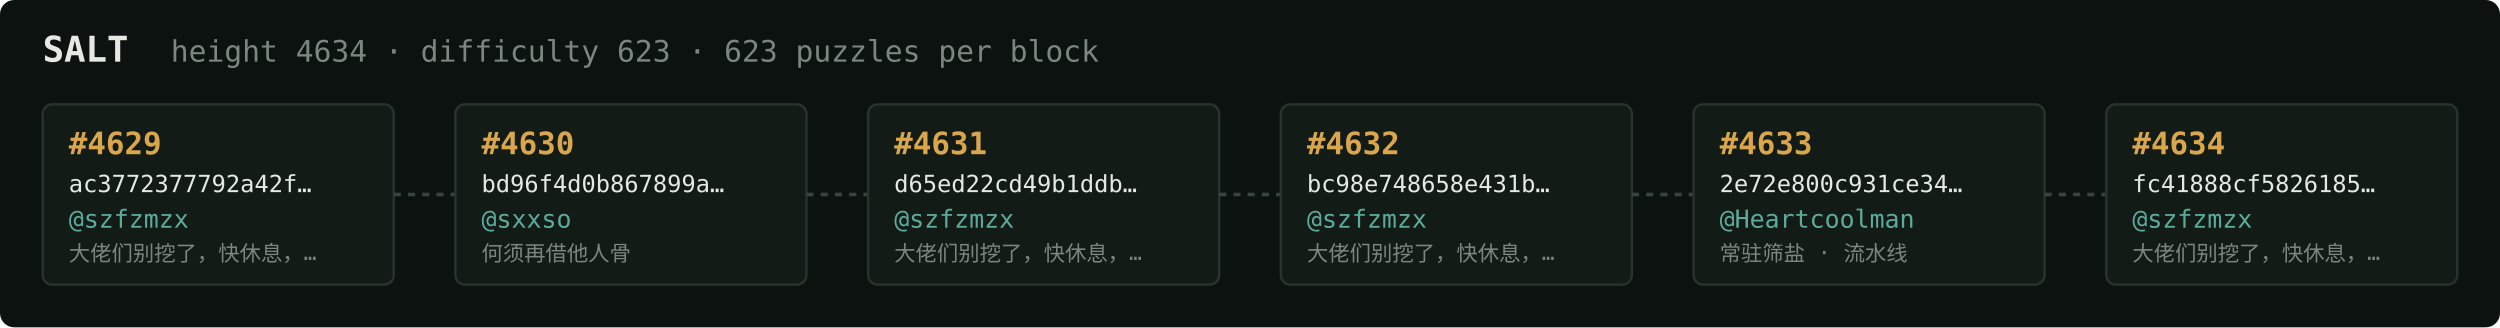
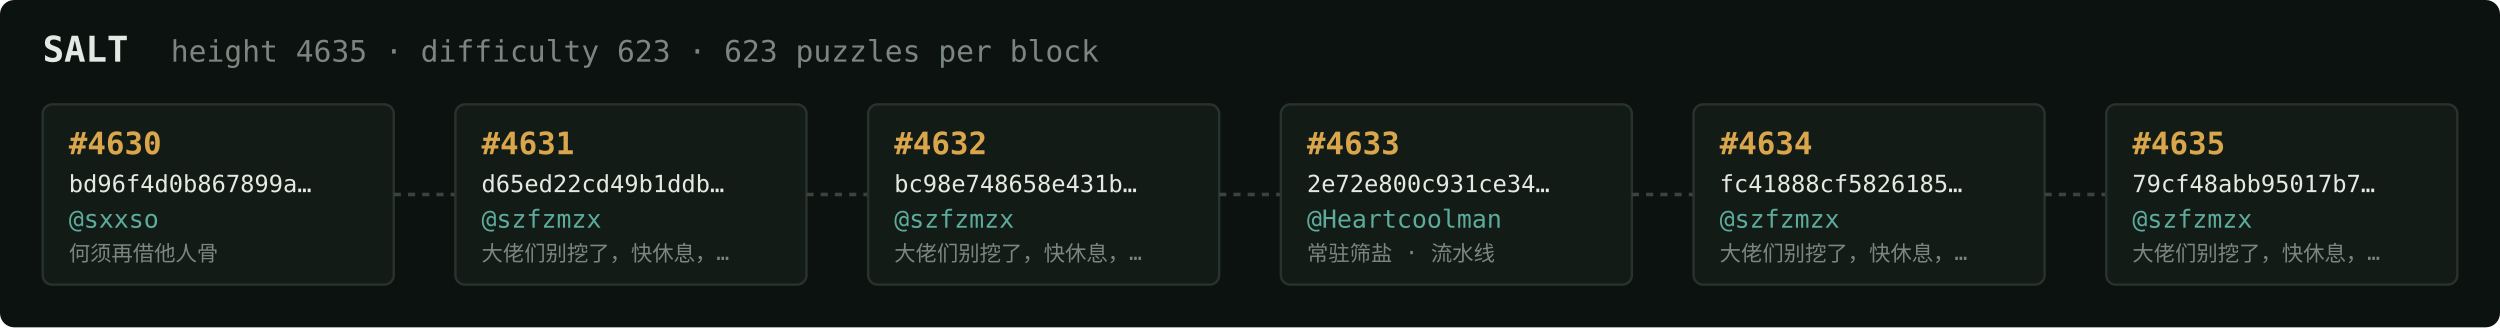
<svg xmlns="http://www.w3.org/2000/svg" width="1054" height="138" viewBox="0 0 1054 138" font-family="ui-monospace,SFMono-Regular,Menlo,monospace">
  <rect fill="#0c1210" width="1054" height="138" rx="6" />
  <text x="18" y="26" fill="#e5e9e3" font-size="15" font-weight="700">SALT</text>
-   <text x="72" y="26" fill="#7a867f" font-size="12.5">height 4634 · difficulty 623 · 623 puzzles per block</text>
+   <text x="72" y="26" fill="#7a867f" font-size="12.5">height 4635 · difficulty 623 · 623 puzzles per block</text>
  <rect x="18" y="44" width="148" height="76" rx="4" fill="#131b17" stroke="#28332e" stroke-width="1" />
-   <text x="29" y="65" fill="#d9a64c" font-size="13" font-weight="700">#4629</text>
-   <text x="29" y="81" fill="#e5e9e3" font-size="10">ac3772377792a42f…</text>
-   <text x="29" y="96" fill="#5cab9b" font-size="10.5">@szfzmzx</text>
-   <text x="29" y="110" fill="#7a867f" font-size="9">大佬们别挖了，快休息，…</text>
+   <text x="29" y="65" fill="#d9a64c" font-size="13" font-weight="700">#4630</text>
+   <text x="29" y="81" fill="#e5e9e3" font-size="10">bd96f4d0b867899a…</text>
+   <text x="29" y="96" fill="#5cab9b" font-size="10.5">@sxxso</text>
+   <text x="29" y="110" fill="#7a867f" font-size="9">何须再借他人骨</text>
  <line x1="166" y1="82.0" x2="192" y2="82.0" stroke="#38443e" stroke-width="1.5" stroke-dasharray="3 3" />
  <rect x="192" y="44" width="148" height="76" rx="4" fill="#131b17" stroke="#28332e" stroke-width="1" />
-   <text x="203" y="65" fill="#d9a64c" font-size="13" font-weight="700">#4630</text>
-   <text x="203" y="81" fill="#e5e9e3" font-size="10">bd96f4d0b867899a…</text>
-   <text x="203" y="96" fill="#5cab9b" font-size="10.5">@sxxso</text>
-   <text x="203" y="110" fill="#7a867f" font-size="9">何须再借他人骨</text>
+   <text x="203" y="65" fill="#d9a64c" font-size="13" font-weight="700">#4631</text>
+   <text x="203" y="81" fill="#e5e9e3" font-size="10">d65ed22cd49b1ddb…</text>
+   <text x="203" y="96" fill="#5cab9b" font-size="10.5">@szfzmzx</text>
+   <text x="203" y="110" fill="#7a867f" font-size="9">大佬们别挖了，快休息，…</text>
  <line x1="340" y1="82.0" x2="366" y2="82.0" stroke="#38443e" stroke-width="1.5" stroke-dasharray="3 3" />
  <rect x="366" y="44" width="148" height="76" rx="4" fill="#131b17" stroke="#28332e" stroke-width="1" />
-   <text x="377" y="65" fill="#d9a64c" font-size="13" font-weight="700">#4631</text>
-   <text x="377" y="81" fill="#e5e9e3" font-size="10">d65ed22cd49b1ddb…</text>
+   <text x="377" y="65" fill="#d9a64c" font-size="13" font-weight="700">#4632</text>
+   <text x="377" y="81" fill="#e5e9e3" font-size="10">bc98e748658e431b…</text>
  <text x="377" y="96" fill="#5cab9b" font-size="10.5">@szfzmzx</text>
  <text x="377" y="110" fill="#7a867f" font-size="9">大佬们别挖了，快休息，…</text>
  <line x1="514" y1="82.0" x2="540" y2="82.0" stroke="#38443e" stroke-width="1.5" stroke-dasharray="3 3" />
  <rect x="540" y="44" width="148" height="76" rx="4" fill="#131b17" stroke="#28332e" stroke-width="1" />
-   <text x="551" y="65" fill="#d9a64c" font-size="13" font-weight="700">#4632</text>
-   <text x="551" y="81" fill="#e5e9e3" font-size="10">bc98e748658e431b…</text>
-   <text x="551" y="96" fill="#5cab9b" font-size="10.5">@szfzmzx</text>
-   <text x="551" y="110" fill="#7a867f" font-size="9">大佬们别挖了，快休息，…</text>
+   <text x="551" y="65" fill="#d9a64c" font-size="13" font-weight="700">#4633</text>
+   <text x="551" y="81" fill="#e5e9e3" font-size="10">2e72e800c931ce34…</text>
+   <text x="551" y="96" fill="#5cab9b" font-size="10.5">@Heartcoolman</text>
+   <text x="551" y="110" fill="#7a867f" font-size="9">常驻筛盐 · 流水线</text>
  <line x1="688" y1="82.0" x2="714" y2="82.0" stroke="#38443e" stroke-width="1.5" stroke-dasharray="3 3" />
  <rect x="714" y="44" width="148" height="76" rx="4" fill="#131b17" stroke="#28332e" stroke-width="1" />
-   <text x="725" y="65" fill="#d9a64c" font-size="13" font-weight="700">#4633</text>
-   <text x="725" y="81" fill="#e5e9e3" font-size="10">2e72e800c931ce34…</text>
-   <text x="725" y="96" fill="#5cab9b" font-size="10.5">@Heartcoolman</text>
-   <text x="725" y="110" fill="#7a867f" font-size="9">常驻筛盐 · 流水线</text>
+   <text x="725" y="65" fill="#d9a64c" font-size="13" font-weight="700">#4634</text>
+   <text x="725" y="81" fill="#e5e9e3" font-size="10">fc41888cf5826185…</text>
+   <text x="725" y="96" fill="#5cab9b" font-size="10.5">@szfzmzx</text>
+   <text x="725" y="110" fill="#7a867f" font-size="9">大佬们别挖了，快休息，…</text>
  <line x1="862" y1="82.0" x2="888" y2="82.0" stroke="#38443e" stroke-width="1.5" stroke-dasharray="3 3" />
  <rect x="888" y="44" width="148" height="76" rx="4" fill="#131b17" stroke="#28332e" stroke-width="1" />
-   <text x="899" y="65" fill="#d9a64c" font-size="13" font-weight="700">#4634</text>
-   <text x="899" y="81" fill="#e5e9e3" font-size="10">fc41888cf5826185…</text>
+   <text x="899" y="65" fill="#d9a64c" font-size="13" font-weight="700">#4635</text>
+   <text x="899" y="81" fill="#e5e9e3" font-size="10">79cf48abb95017b7…</text>
  <text x="899" y="96" fill="#5cab9b" font-size="10.5">@szfzmzx</text>
  <text x="899" y="110" fill="#7a867f" font-size="9">大佬们别挖了，快休息，…</text>
</svg>
